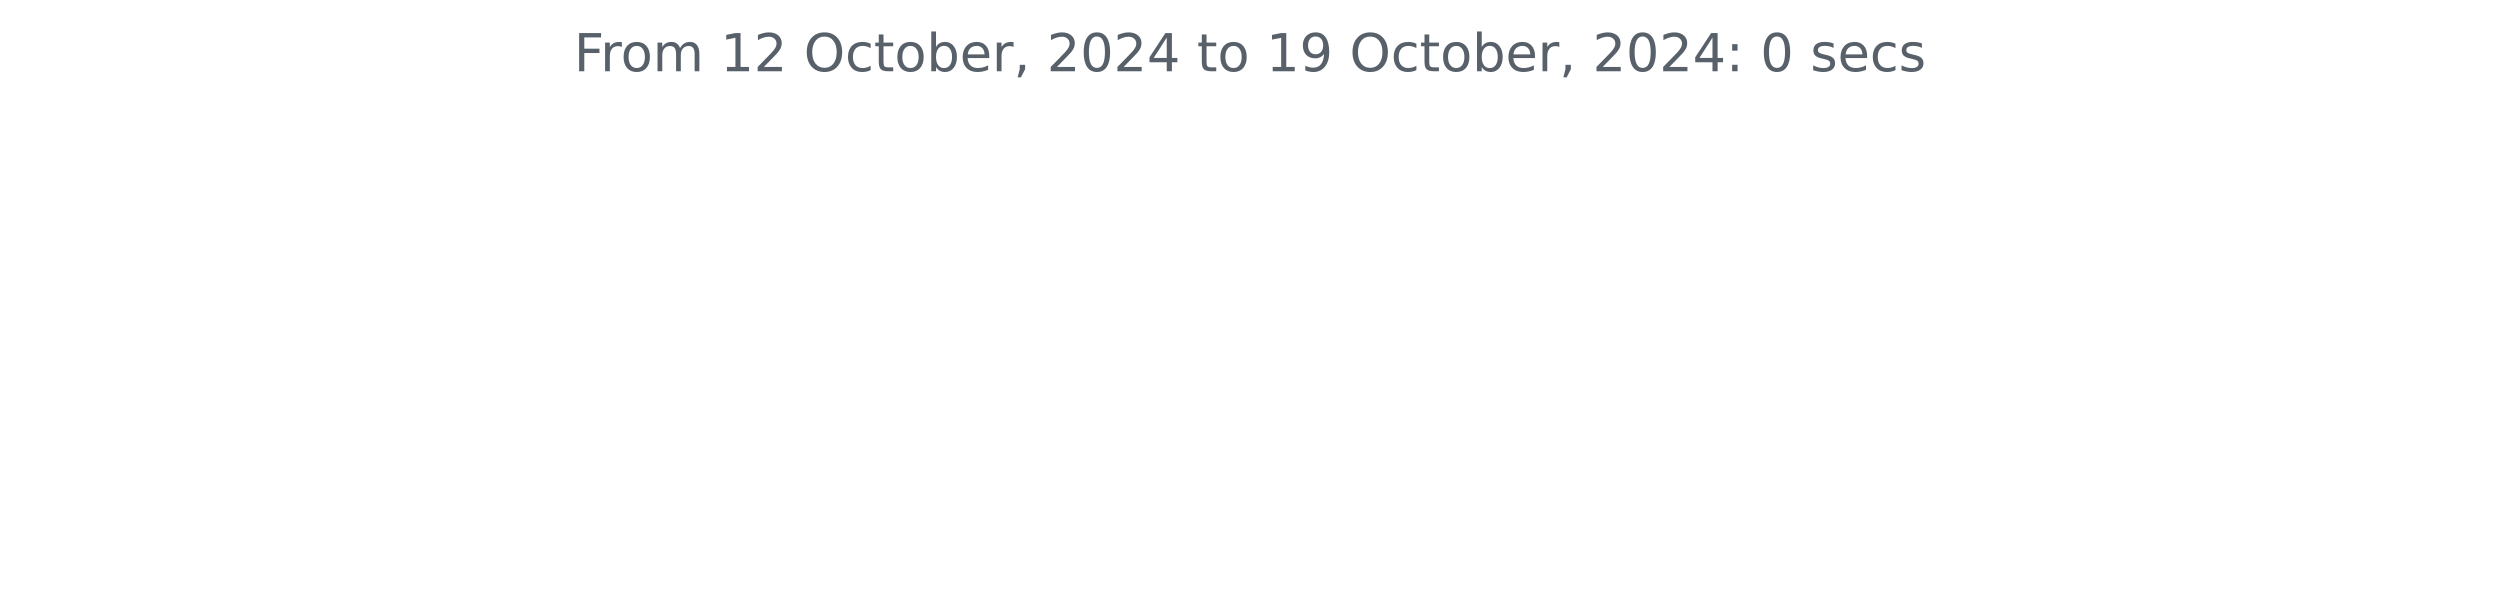
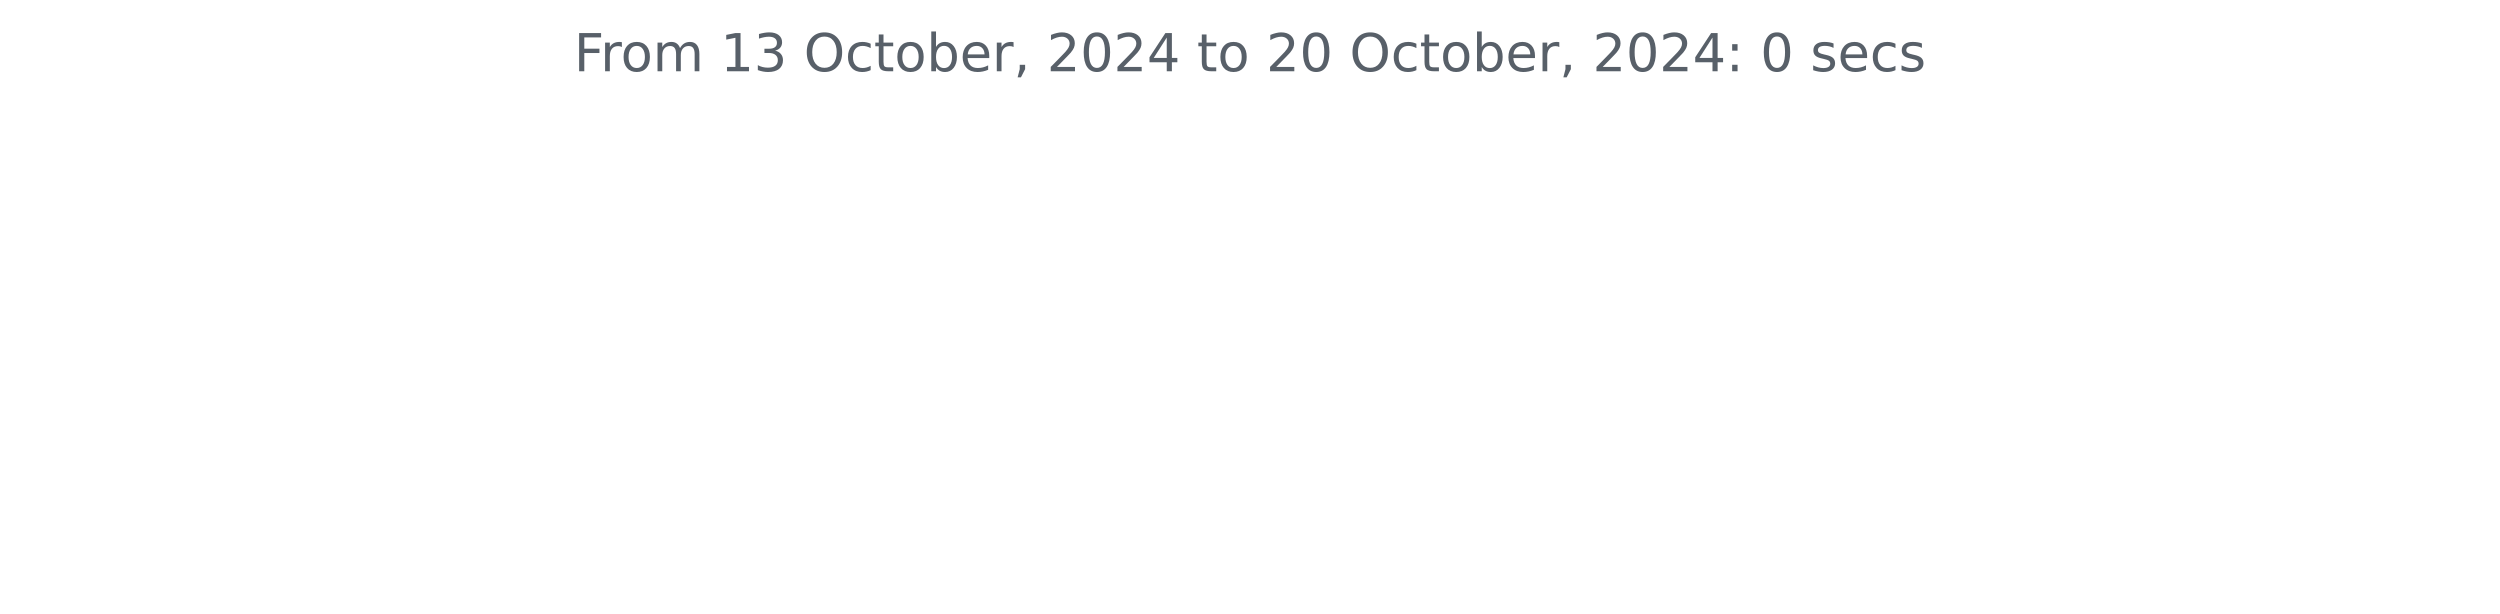
<svg xmlns="http://www.w3.org/2000/svg" xmlns:xlink="http://www.w3.org/1999/xlink" width="572.4pt" height="140.398pt" viewBox="0 0 572.4 140.398" version="1.1">
  <defs>
    <style type="text/css">*{stroke-linejoin: round; stroke-linecap: butt}</style>
  </defs>
  <g id="figure_1">
    <g id="patch_1">
      <path d="M 0 140.398  L 572.4 140.398  L 572.4 0  L 0 0  L 0 140.398  z " style="fill: none" />
    </g>
    <g id="axes_1">
      <g id="matplotlib.axis_1" />
      <g id="matplotlib.axis_2" />
      <g id="text_1">
        <g style="fill: #586069" transform="translate(131.4206 16.31812) scale(0.12 -0.12)">
          <defs>
            <path id="DejaVuSans-46" d="M 628 4666  L 3309 4666  L 3309 4134  L 1259 4134  L 1259 2759  L 3109 2759  L 3109 2228  L 1259 2228  L 1259 0  L 628 0  L 628 4666  z " transform="scale(0.015625)" />
            <path id="DejaVuSans-72" d="M 2631 2963  Q 2534 3019 2420 3045  Q 2306 3072 2169 3072  Q 1681 3072 1420 2755  Q 1159 2438 1159 1844  L 1159 0  L 581 0  L 581 3500  L 1159 3500  L 1159 2956  Q 1341 3275 1631 3429  Q 1922 3584 2338 3584  Q 2397 3584 2469 3576  Q 2541 3569 2628 3553  L 2631 2963  z " transform="scale(0.015625)" />
            <path id="DejaVuSans-6f" d="M 1959 3097  Q 1497 3097 1228 2736  Q 959 2375 959 1747  Q 959 1119 1226 758  Q 1494 397 1959 397  Q 2419 397 2687 759  Q 2956 1122 2956 1747  Q 2956 2369 2687 2733  Q 2419 3097 1959 3097  z M 1959 3584  Q 2709 3584 3137 3096  Q 3566 2609 3566 1747  Q 3566 888 3137 398  Q 2709 -91 1959 -91  Q 1206 -91 779 398  Q 353 888 353 1747  Q 353 2609 779 3096  Q 1206 3584 1959 3584  z " transform="scale(0.015625)" />
            <path id="DejaVuSans-6d" d="M 3328 2828  Q 3544 3216 3844 3400  Q 4144 3584 4550 3584  Q 5097 3584 5394 3201  Q 5691 2819 5691 2113  L 5691 0  L 5113 0  L 5113 2094  Q 5113 2597 4934 2840  Q 4756 3084 4391 3084  Q 3944 3084 3684 2787  Q 3425 2491 3425 1978  L 3425 0  L 2847 0  L 2847 2094  Q 2847 2600 2669 2842  Q 2491 3084 2119 3084  Q 1678 3084 1418 2786  Q 1159 2488 1159 1978  L 1159 0  L 581 0  L 581 3500  L 1159 3500  L 1159 2956  Q 1356 3278 1631 3431  Q 1906 3584 2284 3584  Q 2666 3584 2933 3390  Q 3200 3197 3328 2828  z " transform="scale(0.015625)" />
            <path id="DejaVuSans-20" transform="scale(0.015625)" />
            <path id="DejaVuSans-31" d="M 794 531  L 1825 531  L 1825 4091  L 703 3866  L 703 4441  L 1819 4666  L 2450 4666  L 2450 531  L 3481 531  L 3481 0  L 794 0  L 794 531  z " transform="scale(0.015625)" />
-             <path id="DejaVuSans-32" d="M 1228 531  L 3431 531  L 3431 0  L 469 0  L 469 531  Q 828 903 1448 1529  Q 2069 2156 2228 2338  Q 2531 2678 2651 2914  Q 2772 3150 2772 3378  Q 2772 3750 2511 3984  Q 2250 4219 1831 4219  Q 1534 4219 1204 4116  Q 875 4013 500 3803  L 500 4441  Q 881 4594 1212 4672  Q 1544 4750 1819 4750  Q 2544 4750 2975 4387  Q 3406 4025 3406 3419  Q 3406 3131 3298 2873  Q 3191 2616 2906 2266  Q 2828 2175 2409 1742  Q 1991 1309 1228 531  z " transform="scale(0.015625)" />
+             <path id="DejaVuSans-33" d="M 2597 2516  Q 3050 2419 3304 2112  Q 3559 1806 3559 1356  Q 3559 666 3084 287  Q 2609 -91 1734 -91  Q 1441 -91 1130 -33  Q 819 25 488 141  L 488 750  Q 750 597 1062 519  Q 1375 441 1716 441  Q 2309 441 2620 675  Q 2931 909 2931 1356  Q 2931 1769 2642 2001  Q 2353 2234 1838 2234  L 1294 2234  L 1294 2753  L 1863 2753  Q 2328 2753 2575 2939  Q 2822 3125 2822 3475  Q 2822 3834 2567 4026  Q 2313 4219 1838 4219  Q 1578 4219 1281 4162  Q 984 4106 628 3988  L 628 4550  Q 988 4650 1302 4700  Q 1616 4750 1894 4750  Q 2613 4750 3031 4423  Q 3450 4097 3450 3541  Q 3450 3153 3228 2886  Q 3006 2619 2597 2516  z " transform="scale(0.015625)" />
            <path id="DejaVuSans-4f" d="M 2522 4238  Q 1834 4238 1429 3725  Q 1025 3213 1025 2328  Q 1025 1447 1429 934  Q 1834 422 2522 422  Q 3209 422 3611 934  Q 4013 1447 4013 2328  Q 4013 3213 3611 3725  Q 3209 4238 2522 4238  z M 2522 4750  Q 3503 4750 4090 4092  Q 4678 3434 4678 2328  Q 4678 1225 4090 567  Q 3503 -91 2522 -91  Q 1538 -91 948 565  Q 359 1222 359 2328  Q 359 3434 948 4092  Q 1538 4750 2522 4750  z " transform="scale(0.015625)" />
            <path id="DejaVuSans-63" d="M 3122 3366  L 3122 2828  Q 2878 2963 2633 3030  Q 2388 3097 2138 3097  Q 1578 3097 1268 2742  Q 959 2388 959 1747  Q 959 1106 1268 751  Q 1578 397 2138 397  Q 2388 397 2633 464  Q 2878 531 3122 666  L 3122 134  Q 2881 22 2623 -34  Q 2366 -91 2075 -91  Q 1284 -91 818 406  Q 353 903 353 1747  Q 353 2603 823 3093  Q 1294 3584 2113 3584  Q 2378 3584 2631 3529  Q 2884 3475 3122 3366  z " transform="scale(0.015625)" />
            <path id="DejaVuSans-74" d="M 1172 4494  L 1172 3500  L 2356 3500  L 2356 3053  L 1172 3053  L 1172 1153  Q 1172 725 1289 603  Q 1406 481 1766 481  L 2356 481  L 2356 0  L 1766 0  Q 1100 0 847 248  Q 594 497 594 1153  L 594 3053  L 172 3053  L 172 3500  L 594 3500  L 594 4494  L 1172 4494  z " transform="scale(0.015625)" />
            <path id="DejaVuSans-62" d="M 3116 1747  Q 3116 2381 2855 2742  Q 2594 3103 2138 3103  Q 1681 3103 1420 2742  Q 1159 2381 1159 1747  Q 1159 1113 1420 752  Q 1681 391 2138 391  Q 2594 391 2855 752  Q 3116 1113 3116 1747  z M 1159 2969  Q 1341 3281 1617 3432  Q 1894 3584 2278 3584  Q 2916 3584 3314 3078  Q 3713 2572 3713 1747  Q 3713 922 3314 415  Q 2916 -91 2278 -91  Q 1894 -91 1617 61  Q 1341 213 1159 525  L 1159 0  L 581 0  L 581 4863  L 1159 4863  L 1159 2969  z " transform="scale(0.015625)" />
            <path id="DejaVuSans-65" d="M 3597 1894  L 3597 1613  L 953 1613  Q 991 1019 1311 708  Q 1631 397 2203 397  Q 2534 397 2845 478  Q 3156 559 3463 722  L 3463 178  Q 3153 47 2828 -22  Q 2503 -91 2169 -91  Q 1331 -91 842 396  Q 353 884 353 1716  Q 353 2575 817 3079  Q 1281 3584 2069 3584  Q 2775 3584 3186 3129  Q 3597 2675 3597 1894  z M 3022 2063  Q 3016 2534 2758 2815  Q 2500 3097 2075 3097  Q 1594 3097 1305 2825  Q 1016 2553 972 2059  L 3022 2063  z " transform="scale(0.015625)" />
            <path id="DejaVuSans-2c" d="M 750 794  L 1409 794  L 1409 256  L 897 -744  L 494 -744  L 750 256  L 750 794  z " transform="scale(0.015625)" />
+             <path id="DejaVuSans-32" d="M 1228 531  L 3431 531  L 3431 0  L 469 0  L 469 531  Q 828 903 1448 1529  Q 2069 2156 2228 2338  Q 2531 2678 2651 2914  Q 2772 3150 2772 3378  Q 2772 3750 2511 3984  Q 2250 4219 1831 4219  Q 1534 4219 1204 4116  Q 875 4013 500 3803  L 500 4441  Q 881 4594 1212 4672  Q 1544 4750 1819 4750  Q 2544 4750 2975 4387  Q 3406 4025 3406 3419  Q 3406 3131 3298 2873  Q 3191 2616 2906 2266  Q 2828 2175 2409 1742  Q 1991 1309 1228 531  z " transform="scale(0.015625)" />
            <path id="DejaVuSans-30" d="M 2034 4250  Q 1547 4250 1301 3770  Q 1056 3291 1056 2328  Q 1056 1369 1301 889  Q 1547 409 2034 409  Q 2525 409 2770 889  Q 3016 1369 3016 2328  Q 3016 3291 2770 3770  Q 2525 4250 2034 4250  z M 2034 4750  Q 2819 4750 3233 4129  Q 3647 3509 3647 2328  Q 3647 1150 3233 529  Q 2819 -91 2034 -91  Q 1250 -91 836 529  Q 422 1150 422 2328  Q 422 3509 836 4129  Q 1250 4750 2034 4750  z " transform="scale(0.015625)" />
            <path id="DejaVuSans-34" d="M 2419 4116  L 825 1625  L 2419 1625  L 2419 4116  z M 2253 4666  L 3047 4666  L 3047 1625  L 3713 1625  L 3713 1100  L 3047 1100  L 3047 0  L 2419 0  L 2419 1100  L 313 1100  L 313 1709  L 2253 4666  z " transform="scale(0.015625)" />
-             <path id="DejaVuSans-39" d="M 703 97  L 703 672  Q 941 559 1184 500  Q 1428 441 1663 441  Q 2288 441 2617 861  Q 2947 1281 2994 2138  Q 2813 1869 2534 1725  Q 2256 1581 1919 1581  Q 1219 1581 811 2004  Q 403 2428 403 3163  Q 403 3881 828 4315  Q 1253 4750 1959 4750  Q 2769 4750 3195 4129  Q 3622 3509 3622 2328  Q 3622 1225 3098 567  Q 2575 -91 1691 -91  Q 1453 -91 1209 -44  Q 966 3 703 97  z M 1959 2075  Q 2384 2075 2632 2365  Q 2881 2656 2881 3163  Q 2881 3666 2632 3958  Q 2384 4250 1959 4250  Q 1534 4250 1286 3958  Q 1038 3666 1038 3163  Q 1038 2656 1286 2365  Q 1534 2075 1959 2075  z " transform="scale(0.015625)" />
            <path id="DejaVuSans-3a" d="M 750 794  L 1409 794  L 1409 0  L 750 0  L 750 794  z M 750 3309  L 1409 3309  L 1409 2516  L 750 2516  L 750 3309  z " transform="scale(0.015625)" />
            <path id="DejaVuSans-73" d="M 2834 3397  L 2834 2853  Q 2591 2978 2328 3040  Q 2066 3103 1784 3103  Q 1356 3103 1142 2972  Q 928 2841 928 2578  Q 928 2378 1081 2264  Q 1234 2150 1697 2047  L 1894 2003  Q 2506 1872 2764 1633  Q 3022 1394 3022 966  Q 3022 478 2636 193  Q 2250 -91 1575 -91  Q 1294 -91 989 -36  Q 684 19 347 128  L 347 722  Q 666 556 975 473  Q 1284 391 1588 391  Q 1994 391 2212 530  Q 2431 669 2431 922  Q 2431 1156 2273 1281  Q 2116 1406 1581 1522  L 1381 1569  Q 847 1681 609 1914  Q 372 2147 372 2553  Q 372 3047 722 3315  Q 1072 3584 1716 3584  Q 2034 3584 2315 3537  Q 2597 3491 2834 3397  z " transform="scale(0.015625)" />
          </defs>
          <use xlink:href="#DejaVuSans-46" />
          <use xlink:href="#DejaVuSans-72" x="50.27" />
          <use xlink:href="#DejaVuSans-6f" x="89.133" />
          <use xlink:href="#DejaVuSans-6d" x="150.314" />
          <use xlink:href="#DejaVuSans-20" x="247.727" />
          <use xlink:href="#DejaVuSans-31" x="279.514" />
-           <use xlink:href="#DejaVuSans-32" x="343.137" />
+           <use xlink:href="#DejaVuSans-33" x="343.137" />
          <use xlink:href="#DejaVuSans-20" x="406.76" />
          <use xlink:href="#DejaVuSans-4f" x="438.547" />
          <use xlink:href="#DejaVuSans-63" x="517.258" />
          <use xlink:href="#DejaVuSans-74" x="572.238" />
          <use xlink:href="#DejaVuSans-6f" x="611.447" />
          <use xlink:href="#DejaVuSans-62" x="672.629" />
          <use xlink:href="#DejaVuSans-65" x="736.105" />
          <use xlink:href="#DejaVuSans-72" x="797.629" />
          <use xlink:href="#DejaVuSans-2c" x="838.742" />
          <use xlink:href="#DejaVuSans-20" x="870.529" />
          <use xlink:href="#DejaVuSans-32" x="902.316" />
          <use xlink:href="#DejaVuSans-30" x="965.939" />
          <use xlink:href="#DejaVuSans-32" x="1029.562" />
          <use xlink:href="#DejaVuSans-34" x="1093.186" />
          <use xlink:href="#DejaVuSans-20" x="1156.809" />
          <use xlink:href="#DejaVuSans-74" x="1188.596" />
          <use xlink:href="#DejaVuSans-6f" x="1227.805" />
          <use xlink:href="#DejaVuSans-20" x="1288.986" />
-           <use xlink:href="#DejaVuSans-31" x="1320.773" />
-           <use xlink:href="#DejaVuSans-39" x="1384.396" />
+           <use xlink:href="#DejaVuSans-32" x="1320.773" />
+           <use xlink:href="#DejaVuSans-30" x="1384.396" />
          <use xlink:href="#DejaVuSans-20" x="1448.02" />
          <use xlink:href="#DejaVuSans-4f" x="1479.807" />
          <use xlink:href="#DejaVuSans-63" x="1558.518" />
          <use xlink:href="#DejaVuSans-74" x="1613.498" />
          <use xlink:href="#DejaVuSans-6f" x="1652.707" />
          <use xlink:href="#DejaVuSans-62" x="1713.889" />
          <use xlink:href="#DejaVuSans-65" x="1777.365" />
          <use xlink:href="#DejaVuSans-72" x="1838.889" />
          <use xlink:href="#DejaVuSans-2c" x="1880.002" />
          <use xlink:href="#DejaVuSans-20" x="1911.789" />
          <use xlink:href="#DejaVuSans-32" x="1943.576" />
          <use xlink:href="#DejaVuSans-30" x="2007.199" />
          <use xlink:href="#DejaVuSans-32" x="2070.822" />
          <use xlink:href="#DejaVuSans-34" x="2134.445" />
          <use xlink:href="#DejaVuSans-3a" x="2198.068" />
          <use xlink:href="#DejaVuSans-20" x="2231.76" />
          <use xlink:href="#DejaVuSans-30" x="2263.547" />
          <use xlink:href="#DejaVuSans-20" x="2327.17" />
          <use xlink:href="#DejaVuSans-73" x="2358.957" />
          <use xlink:href="#DejaVuSans-65" x="2411.057" />
          <use xlink:href="#DejaVuSans-63" x="2472.58" />
          <use xlink:href="#DejaVuSans-73" x="2527.561" />
        </g>
      </g>
    </g>
  </g>
</svg>
